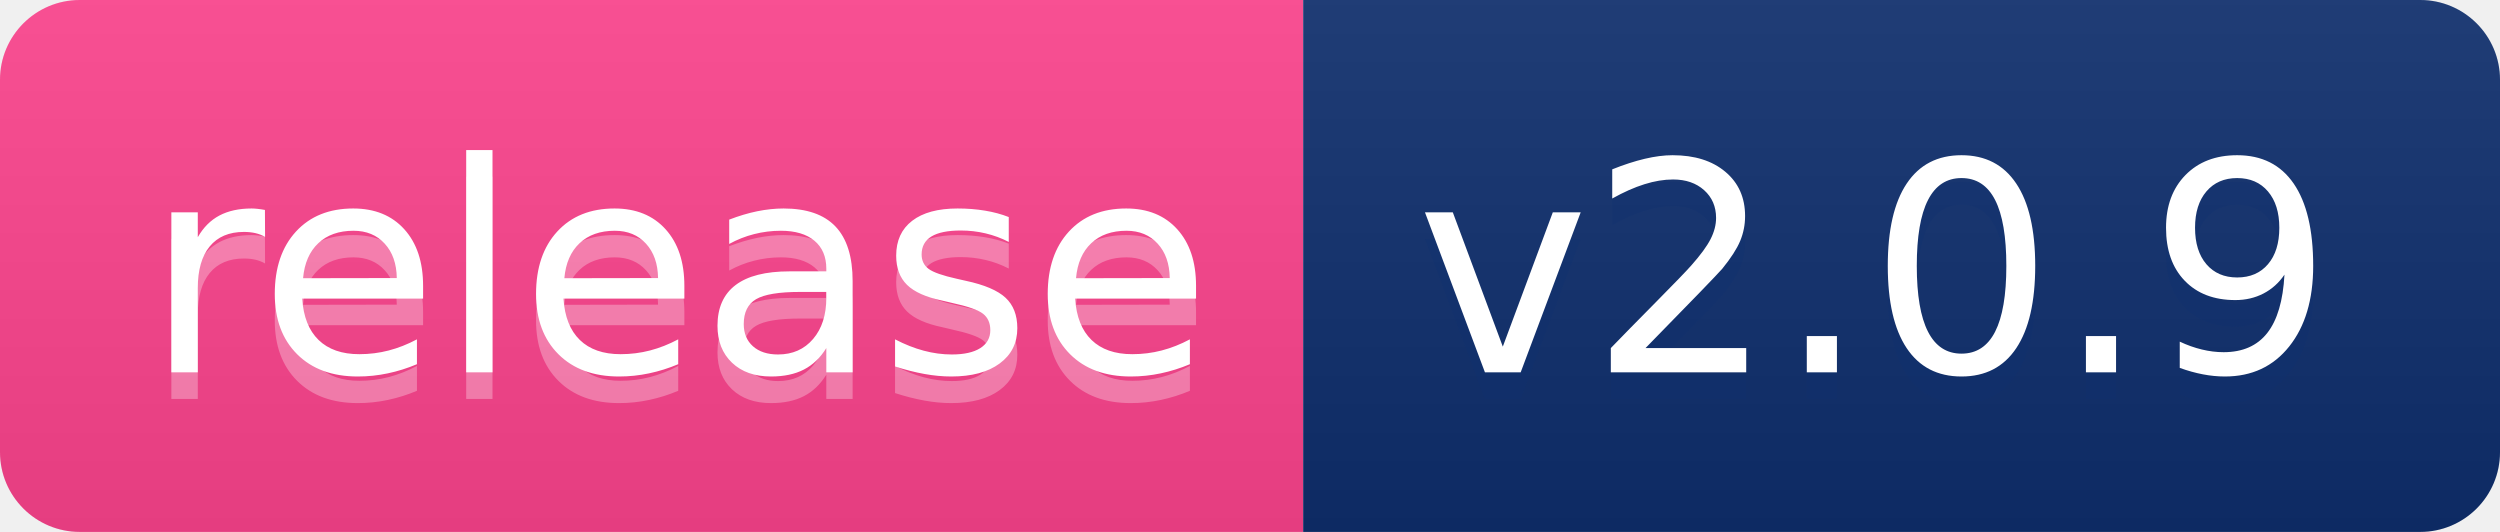
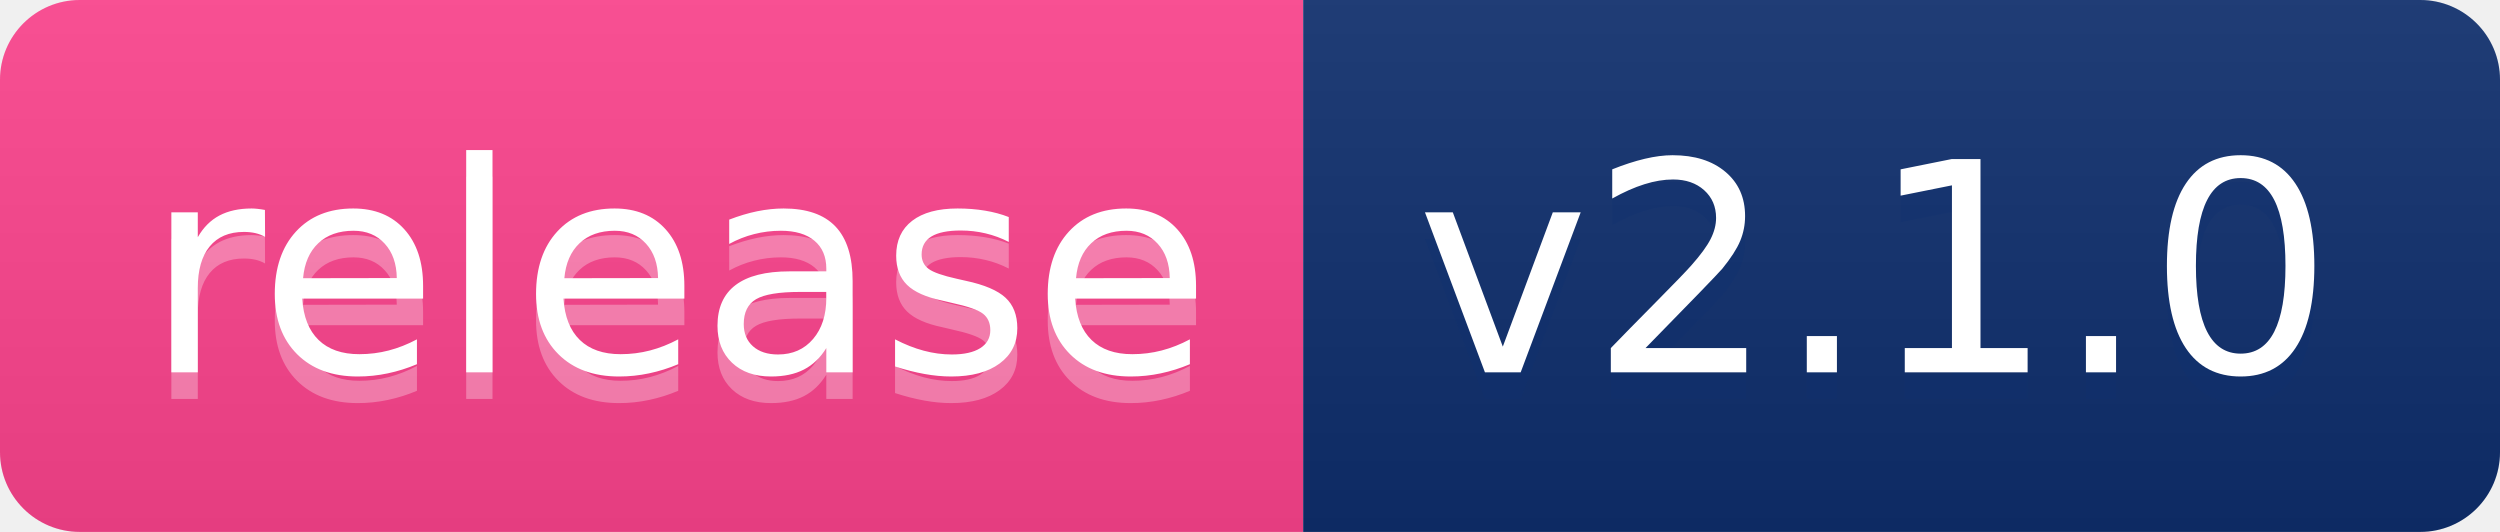
- <svg xmlns="http://www.w3.org/2000/svg" width="94" height="20" role="img" aria-label="release: v2.0.9">
+ <svg xmlns="http://www.w3.org/2000/svg" width="94" height="20" role="img" aria-label="release: v2.1.0">
  <linearGradient id="s" x2="0" y2="100%">
    <stop offset="0" stop-color="#bbb" stop-opacity=".1" />
    <stop offset="1" stop-opacity=".1" />
  </linearGradient>
  <clipPath id="r">
    <rect width="94" height="20" rx="3" fill="#fff" />
  </clipPath>
  <g clip-path="url(#r)">
    <rect width="49" height="20" fill="#ff448f" />
    <rect x="49" width="45" height="20" fill="#0e2f6e" />
    <rect width="94" height="20" fill="url(#s)" />
  </g>
  <g fill="#fff" text-anchor="middle" font-family="Verdana,Geneva,DejaVu Sans,sans-serif" text-rendering="geometricPrecision" font-size="110">
    <text aria-hidden="true" x="255" y="150" fill="0e2e6e" fill-opacity=".3" transform="scale(.1)" textLength="390">release</text>
    <text x="255" y="140" transform="scale(.1)" fill="fff" textLength="390">release</text>
-     <text aria-hidden="true" x="705" y="150" fill="#0e2f6e" fill-opacity=".3" transform="scale(.1)" textLength="350">v2.0.9</text>
-     <text x="705" y="140" transform="scale(.1)" fill="#fff" textLength="350">v2.0.9</text>
+     <text aria-hidden="true" x="705" y="150" fill="#0e2f6e" fill-opacity=".3" transform="scale(.1)" textLength="350">v2.1.0</text>
+     <text x="705" y="140" transform="scale(.1)" fill="#fff" textLength="350">v2.1.0</text>
  </g>
</svg>
